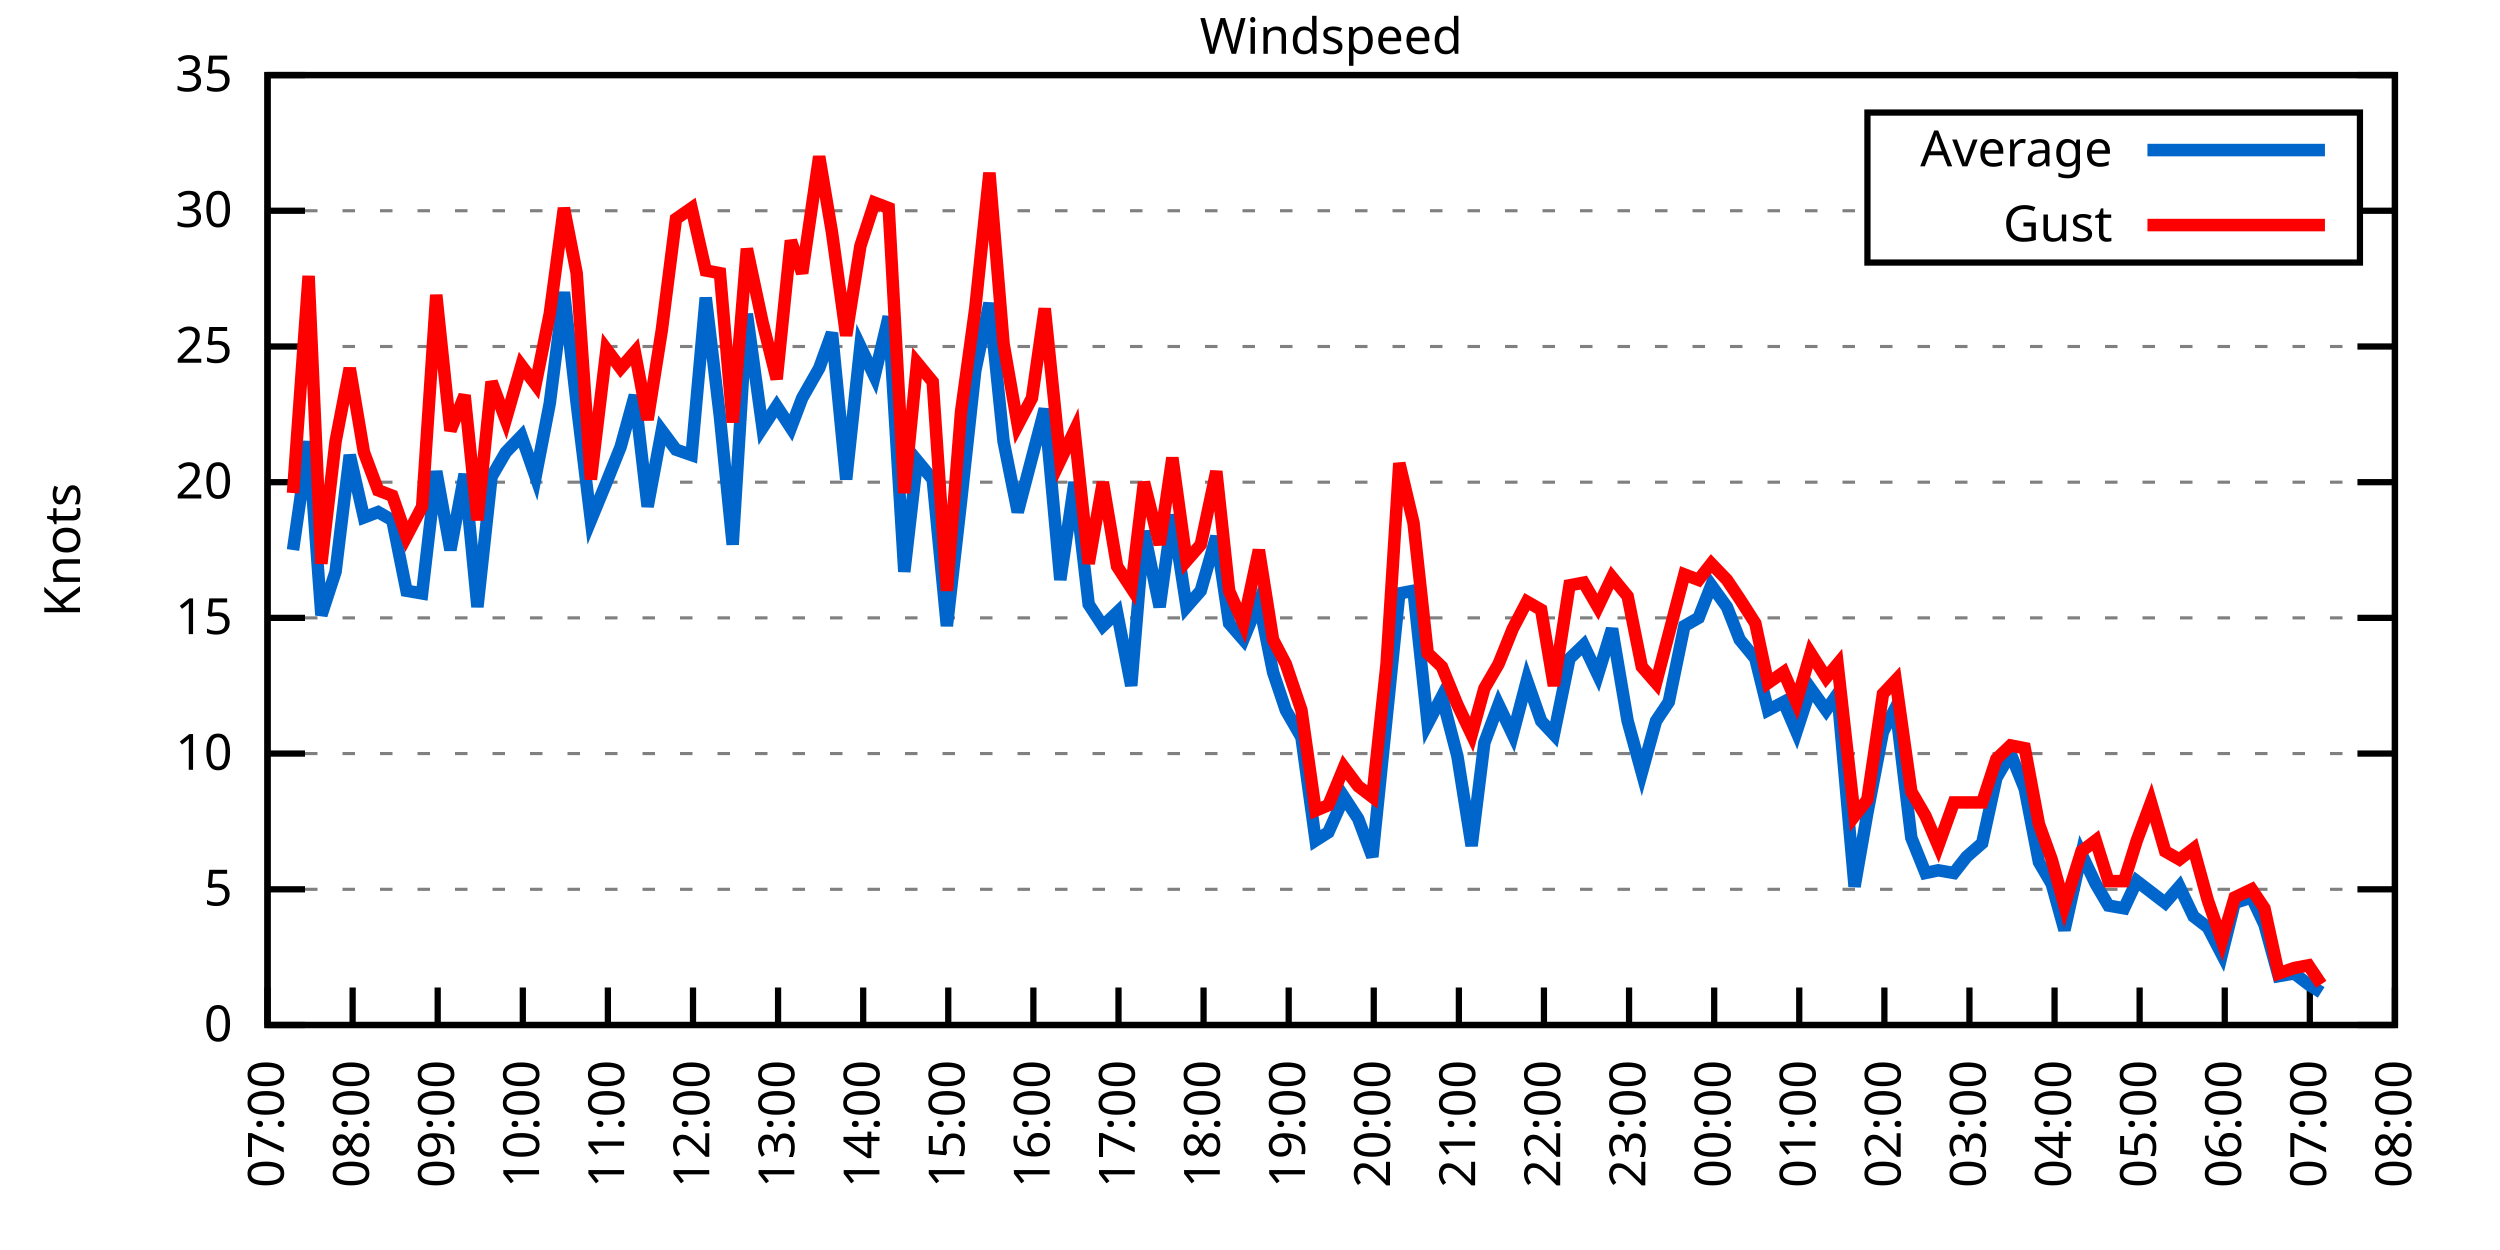
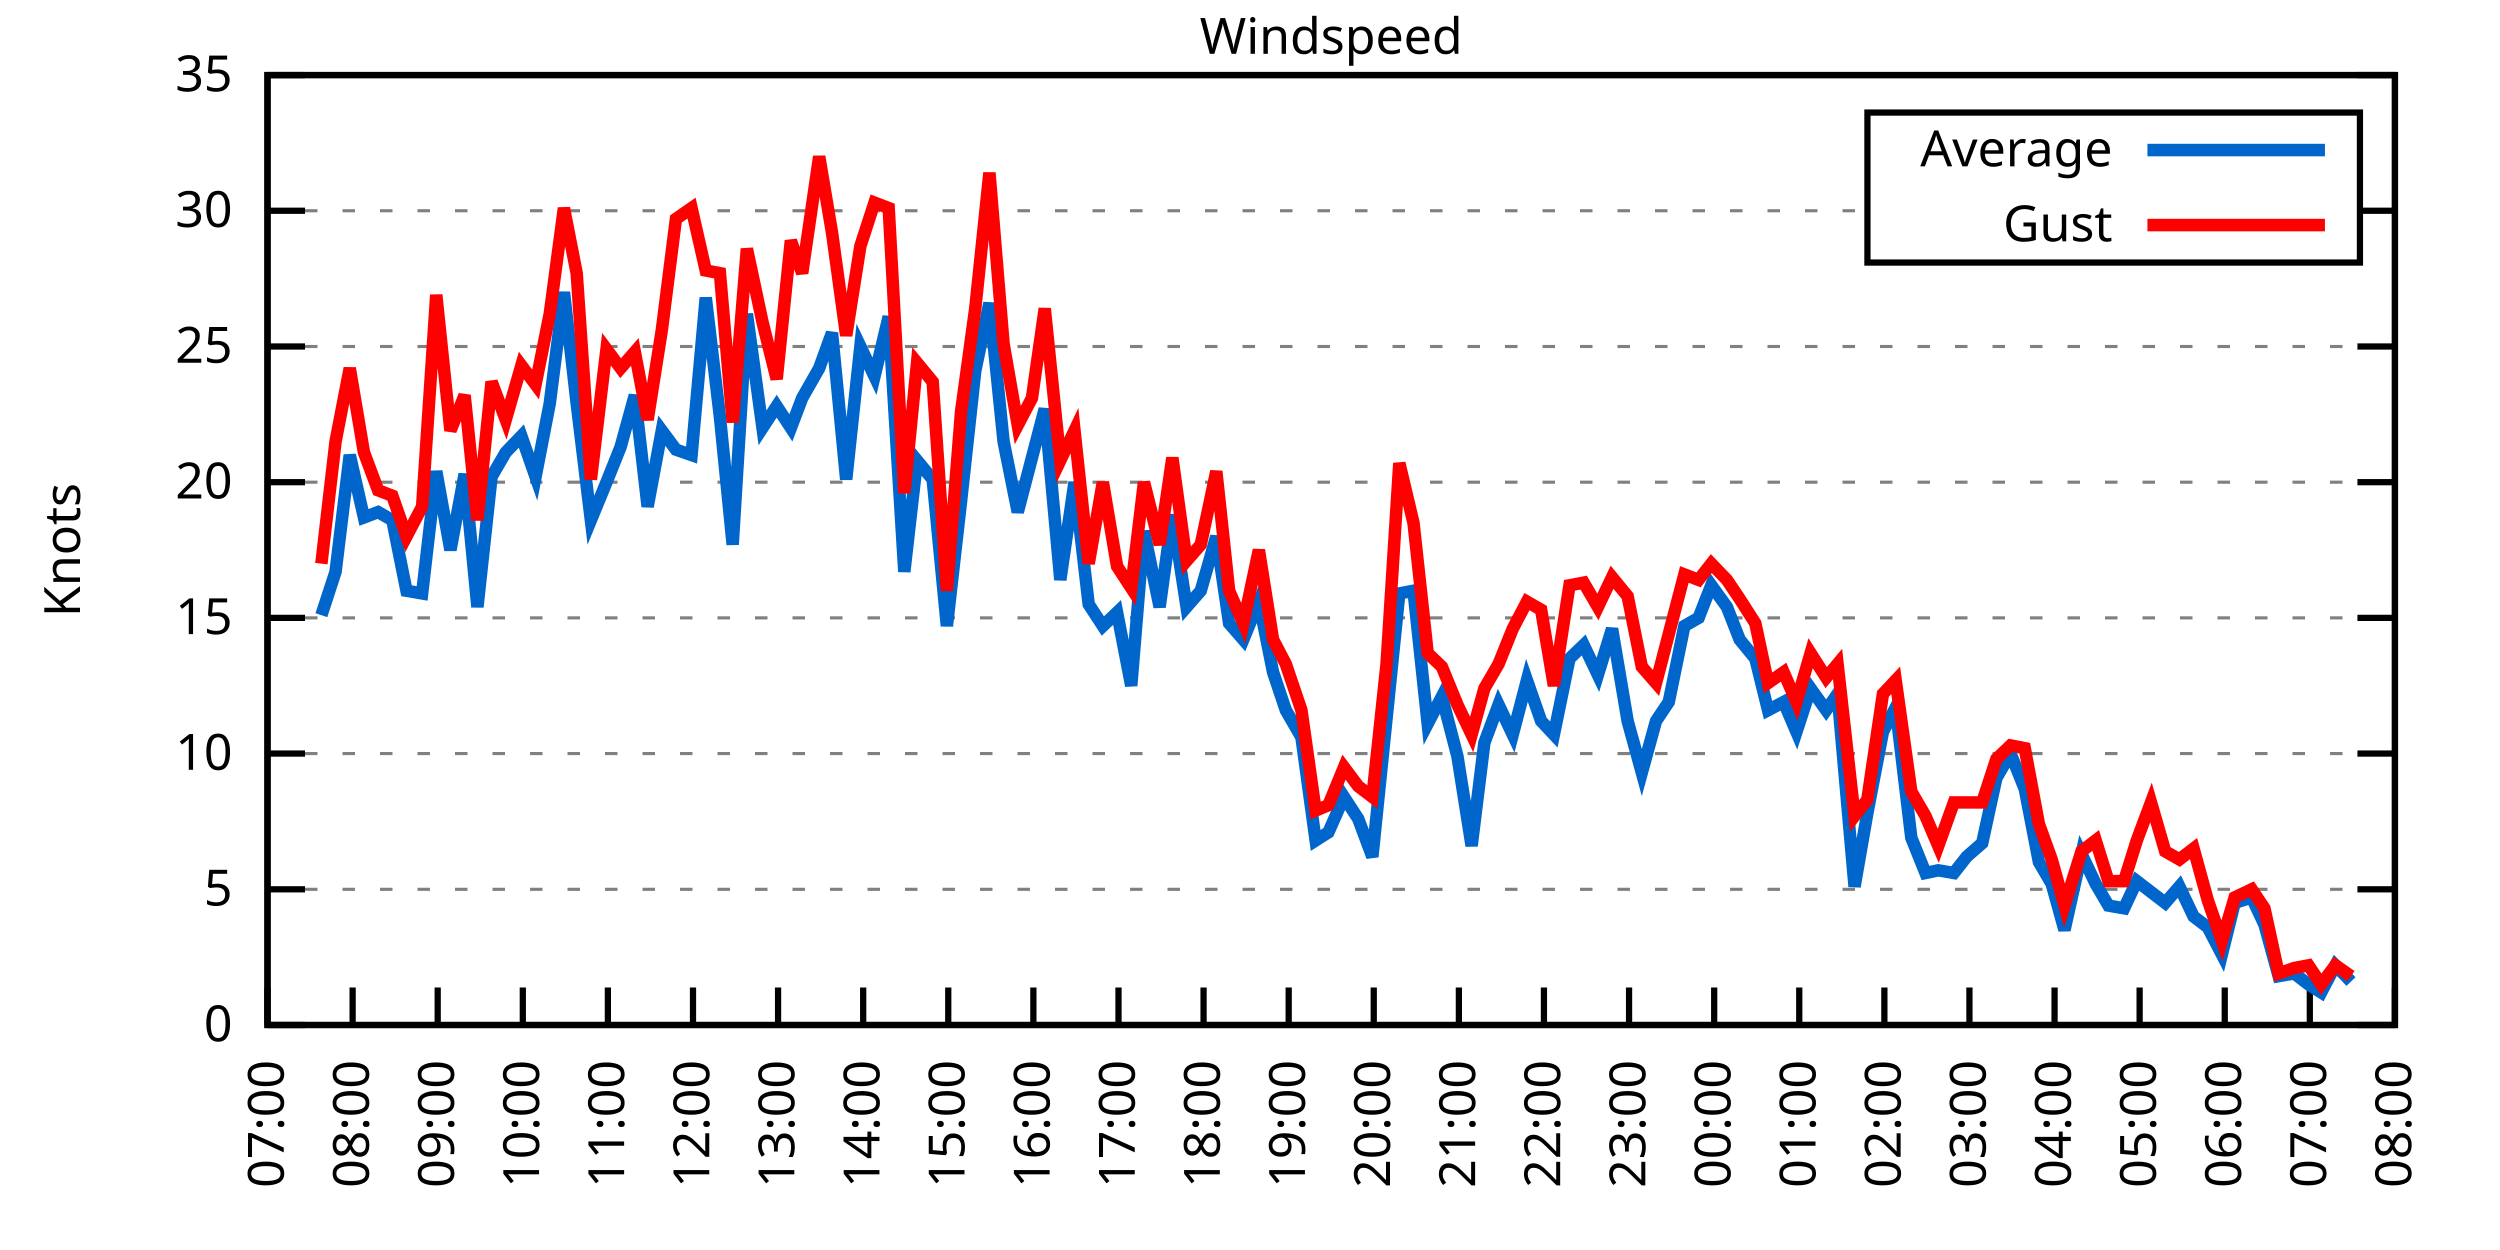
<svg xmlns="http://www.w3.org/2000/svg" xmlns:xlink="http://www.w3.org/1999/xlink" width="400" height="200" viewBox="0 0 400 200">
  <g id="gnuplot_canvas">
    <rect x="0" y="0" width="400" height="200" fill="none" />
    <defs>
      <circle id="gpDot" r="0.5" stroke-width="0.5" stroke="currentColor" />
      <path id="gpPt0" stroke-width="0.333" stroke="currentColor" d="M-1,0 h2 M0,-1 v2" />
      <path id="gpPt1" stroke-width="0.333" stroke="currentColor" d="M-1,-1 L1,1 M1,-1 L-1,1" />
      <path id="gpPt2" stroke-width="0.333" stroke="currentColor" d="M-1,0 L1,0 M0,-1 L0,1 M-1,-1 L1,1 M-1,1 L1,-1" />
      <rect id="gpPt3" stroke-width="0.333" stroke="currentColor" x="-1" y="-1" width="2" height="2" />
      <rect id="gpPt4" stroke-width="0.333" stroke="currentColor" fill="currentColor" x="-1" y="-1" width="2" height="2" />
      <circle id="gpPt5" stroke-width="0.333" stroke="currentColor" cx="0" cy="0" r="1" />
      <use xlink:href="#gpPt5" id="gpPt6" fill="currentColor" stroke="none" />
      <path id="gpPt7" stroke-width="0.333" stroke="currentColor" d="M0,-1.33 L-1.33,0.67 L1.33,0.67 z" />
      <use xlink:href="#gpPt7" id="gpPt8" fill="currentColor" stroke="none" />
      <use xlink:href="#gpPt7" id="gpPt9" stroke="currentColor" transform="rotate(180)" />
      <use xlink:href="#gpPt9" id="gpPt10" fill="currentColor" stroke="none" />
      <use xlink:href="#gpPt3" id="gpPt11" stroke="currentColor" transform="rotate(45)" />
      <use xlink:href="#gpPt11" id="gpPt12" fill="currentColor" stroke="none" />
      <path id="gpPt13" stroke-width="0.333" stroke="currentColor" d="M0,1.330 L1.265,0.411 L0.782,-1.067 L-0.782,-1.076 L-1.265,0.411 z" />
      <use xlink:href="#gpPt13" id="gpPt14" fill="currentColor" stroke="none" />
      <filter id="textbox" filterUnits="objectBoundingBox" x="0" y="0" height="1" width="1">
        <feFlood flood-color="white" flood-opacity="1" result="bgnd" />
        <feComposite in="SourceGraphic" in2="bgnd" operator="atop" />
      </filter>
      <filter id="greybox" filterUnits="objectBoundingBox" x="0" y="0" height="1" width="1">
        <feFlood flood-color="lightgrey" flood-opacity="1" result="grey" />
        <feComposite in="SourceGraphic" in2="grey" operator="atop" />
      </filter>
    </defs>
    <g fill="none" color="white" stroke="currentColor" stroke-width="1.00" stroke-linecap="butt" stroke-linejoin="miter">
</g>
    <g fill="none" color="black" stroke="currentColor" stroke-width="1.00" stroke-linecap="butt" stroke-linejoin="miter">
      <g stroke="none" shape-rendering="crispEdges">
        <polygon fill="rgb(255, 255, 255)" points="42.80,164.00 383.18,164.00 383.18,12.02 42.80,12.02 " />
      </g>
    </g>
    <g fill="none" color="black" stroke="currentColor" stroke-width="1.00" stroke-linecap="butt" stroke-linejoin="miter">
</g>
    <g fill="none" color="black" stroke="black" stroke-width="0.50" stroke-linecap="butt" stroke-linejoin="miter">
</g>
    <g fill="none" color="gray" stroke="currentColor" stroke-width="0.50" stroke-linecap="butt" stroke-linejoin="miter">
      <path stroke="gray" stroke-dasharray="2,4" class="gridline" d="M42.80,164.00 L383.19,164.00  " />
    </g>
    <g fill="none" color="gray" stroke="gray" stroke-width="1.00" stroke-linecap="butt" stroke-linejoin="miter">
</g>
    <g fill="none" color="black" stroke="currentColor" stroke-width="1.00" stroke-linecap="butt" stroke-linejoin="miter">
      <path stroke="black" d="M42.80,164.00 L48.80,164.00 M383.19,164.00 L377.19,164.00  " />
      <g transform="translate(37.20,166.60)" stroke="none" fill="black" font-family="Sans" font-size="8.00" text-anchor="end">
        <text>
          <tspan font-family="Sans"> 0</tspan>
        </text>
      </g>
    </g>
    <g fill="none" color="black" stroke="currentColor" stroke-width="1.00" stroke-linecap="butt" stroke-linejoin="miter">
</g>
    <g fill="none" color="black" stroke="black" stroke-width="0.50" stroke-linecap="butt" stroke-linejoin="miter">
</g>
    <g fill="none" color="gray" stroke="currentColor" stroke-width="0.50" stroke-linecap="butt" stroke-linejoin="miter">
      <path stroke="gray" stroke-dasharray="2,4" class="gridline" d="M42.80,142.29 L383.19,142.29  " />
    </g>
    <g fill="none" color="gray" stroke="gray" stroke-width="1.00" stroke-linecap="butt" stroke-linejoin="miter">
</g>
    <g fill="none" color="black" stroke="currentColor" stroke-width="1.00" stroke-linecap="butt" stroke-linejoin="miter">
      <path stroke="black" d="M42.80,142.29 L48.80,142.29 M383.19,142.29 L377.19,142.29  " />
      <g transform="translate(37.20,144.89)" stroke="none" fill="black" font-family="Sans" font-size="8.00" text-anchor="end">
        <text>
          <tspan font-family="Sans"> 5</tspan>
        </text>
      </g>
    </g>
    <g fill="none" color="black" stroke="currentColor" stroke-width="1.00" stroke-linecap="butt" stroke-linejoin="miter">
</g>
    <g fill="none" color="black" stroke="black" stroke-width="0.50" stroke-linecap="butt" stroke-linejoin="miter">
</g>
    <g fill="none" color="gray" stroke="currentColor" stroke-width="0.50" stroke-linecap="butt" stroke-linejoin="miter">
      <path stroke="gray" stroke-dasharray="2,4" class="gridline" d="M42.80,120.57 L383.19,120.57  " />
    </g>
    <g fill="none" color="gray" stroke="gray" stroke-width="1.00" stroke-linecap="butt" stroke-linejoin="miter">
</g>
    <g fill="none" color="black" stroke="currentColor" stroke-width="1.00" stroke-linecap="butt" stroke-linejoin="miter">
      <path stroke="black" d="M42.80,120.57 L48.80,120.57 M383.19,120.57 L377.19,120.57  " />
      <g transform="translate(37.20,123.17)" stroke="none" fill="black" font-family="Sans" font-size="8.00" text-anchor="end">
        <text>
          <tspan font-family="Sans"> 10</tspan>
        </text>
      </g>
    </g>
    <g fill="none" color="black" stroke="currentColor" stroke-width="1.00" stroke-linecap="butt" stroke-linejoin="miter">
</g>
    <g fill="none" color="black" stroke="black" stroke-width="0.50" stroke-linecap="butt" stroke-linejoin="miter">
</g>
    <g fill="none" color="gray" stroke="currentColor" stroke-width="0.50" stroke-linecap="butt" stroke-linejoin="miter">
      <path stroke="gray" stroke-dasharray="2,4" class="gridline" d="M42.80,98.86 L383.19,98.86  " />
    </g>
    <g fill="none" color="gray" stroke="gray" stroke-width="1.00" stroke-linecap="butt" stroke-linejoin="miter">
</g>
    <g fill="none" color="black" stroke="currentColor" stroke-width="1.00" stroke-linecap="butt" stroke-linejoin="miter">
      <path stroke="black" d="M42.80,98.86 L48.80,98.86 M383.19,98.86 L377.19,98.86  " />
      <g transform="translate(37.20,101.46)" stroke="none" fill="black" font-family="Sans" font-size="8.00" text-anchor="end">
        <text>
          <tspan font-family="Sans"> 15</tspan>
        </text>
      </g>
    </g>
    <g fill="none" color="black" stroke="currentColor" stroke-width="1.00" stroke-linecap="butt" stroke-linejoin="miter">
</g>
    <g fill="none" color="black" stroke="black" stroke-width="0.50" stroke-linecap="butt" stroke-linejoin="miter">
</g>
    <g fill="none" color="gray" stroke="currentColor" stroke-width="0.50" stroke-linecap="butt" stroke-linejoin="miter">
      <path stroke="gray" stroke-dasharray="2,4" class="gridline" d="M42.80,77.15 L383.19,77.15  " />
    </g>
    <g fill="none" color="gray" stroke="gray" stroke-width="1.00" stroke-linecap="butt" stroke-linejoin="miter">
</g>
    <g fill="none" color="black" stroke="currentColor" stroke-width="1.00" stroke-linecap="butt" stroke-linejoin="miter">
      <path stroke="black" d="M42.80,77.15 L48.80,77.15 M383.19,77.15 L377.19,77.15  " />
      <g transform="translate(37.20,79.75)" stroke="none" fill="black" font-family="Sans" font-size="8.00" text-anchor="end">
        <text>
          <tspan font-family="Sans"> 20</tspan>
        </text>
      </g>
    </g>
    <g fill="none" color="black" stroke="currentColor" stroke-width="1.00" stroke-linecap="butt" stroke-linejoin="miter">
</g>
    <g fill="none" color="black" stroke="black" stroke-width="0.50" stroke-linecap="butt" stroke-linejoin="miter">
</g>
    <g fill="none" color="gray" stroke="currentColor" stroke-width="0.50" stroke-linecap="butt" stroke-linejoin="miter">
      <path stroke="gray" stroke-dasharray="2,4" class="gridline" d="M42.80,55.44 L383.19,55.44  " />
    </g>
    <g fill="none" color="gray" stroke="gray" stroke-width="1.00" stroke-linecap="butt" stroke-linejoin="miter">
</g>
    <g fill="none" color="black" stroke="currentColor" stroke-width="1.00" stroke-linecap="butt" stroke-linejoin="miter">
      <path stroke="black" d="M42.80,55.44 L48.80,55.44 M383.19,55.44 L377.19,55.44  " />
      <g transform="translate(37.20,58.04)" stroke="none" fill="black" font-family="Sans" font-size="8.00" text-anchor="end">
        <text>
          <tspan font-family="Sans"> 25</tspan>
        </text>
      </g>
    </g>
    <g fill="none" color="black" stroke="currentColor" stroke-width="1.00" stroke-linecap="butt" stroke-linejoin="miter">
</g>
    <g fill="none" color="black" stroke="black" stroke-width="0.50" stroke-linecap="butt" stroke-linejoin="miter">
</g>
    <g fill="none" color="gray" stroke="currentColor" stroke-width="0.50" stroke-linecap="butt" stroke-linejoin="miter">
      <path stroke="gray" stroke-dasharray="2,4" class="gridline" d="M42.80,33.72 L298.79,33.72 M377.59,33.72 L383.19,33.72  " />
    </g>
    <g fill="none" color="gray" stroke="gray" stroke-width="1.00" stroke-linecap="butt" stroke-linejoin="miter">
</g>
    <g fill="none" color="black" stroke="currentColor" stroke-width="1.00" stroke-linecap="butt" stroke-linejoin="miter">
      <path stroke="black" d="M42.80,33.72 L48.80,33.72 M383.19,33.72 L377.19,33.72  " />
      <g transform="translate(37.20,36.32)" stroke="none" fill="black" font-family="Sans" font-size="8.00" text-anchor="end">
        <text>
          <tspan font-family="Sans"> 30</tspan>
        </text>
      </g>
    </g>
    <g fill="none" color="black" stroke="currentColor" stroke-width="1.00" stroke-linecap="butt" stroke-linejoin="miter">
</g>
    <g fill="none" color="black" stroke="black" stroke-width="0.50" stroke-linecap="butt" stroke-linejoin="miter">
</g>
    <g fill="none" color="gray" stroke="currentColor" stroke-width="0.50" stroke-linecap="butt" stroke-linejoin="miter">
      <path stroke="gray" stroke-dasharray="2,4" class="gridline" d="M42.80,12.01 L383.19,12.01  " />
    </g>
    <g fill="none" color="gray" stroke="gray" stroke-width="1.00" stroke-linecap="butt" stroke-linejoin="miter">
</g>
    <g fill="none" color="black" stroke="currentColor" stroke-width="1.00" stroke-linecap="butt" stroke-linejoin="miter">
      <path stroke="black" d="M42.80,12.01 L48.80,12.01 M383.19,12.01 L377.19,12.01  " />
      <g transform="translate(37.20,14.61)" stroke="none" fill="black" font-family="Sans" font-size="8.00" text-anchor="end">
        <text>
          <tspan font-family="Sans"> 35</tspan>
        </text>
      </g>
    </g>
    <g fill="none" color="black" stroke="currentColor" stroke-width="1.00" stroke-linecap="butt" stroke-linejoin="miter">
      <path stroke="black" d="M42.80,164.00 L42.80,158.00  " />
      <g transform="translate(45.40,169.60) rotate(270.00)" stroke="none" fill="black" font-family="Sans" font-size="8.00" text-anchor="end">
        <text>
          <tspan font-family="Sans">07:00</tspan>
        </text>
      </g>
    </g>
    <g fill="none" color="black" stroke="currentColor" stroke-width="1.00" stroke-linecap="butt" stroke-linejoin="miter">
      <path stroke="black" d="M56.42,164.00 L56.42,158.00  " />
      <g transform="translate(59.02,169.60) rotate(270.00)" stroke="none" fill="black" font-family="Sans" font-size="8.00" text-anchor="end">
        <text>
          <tspan font-family="Sans">08:00</tspan>
        </text>
      </g>
    </g>
    <g fill="none" color="black" stroke="currentColor" stroke-width="1.00" stroke-linecap="butt" stroke-linejoin="miter">
      <path stroke="black" d="M70.03,164.00 L70.03,158.00  " />
      <g transform="translate(72.63,169.60) rotate(270.00)" stroke="none" fill="black" font-family="Sans" font-size="8.00" text-anchor="end">
        <text>
          <tspan font-family="Sans">09:00</tspan>
        </text>
      </g>
    </g>
    <g fill="none" color="black" stroke="currentColor" stroke-width="1.00" stroke-linecap="butt" stroke-linejoin="miter">
      <path stroke="black" d="M83.65,164.00 L83.65,158.00  " />
      <g transform="translate(86.25,169.60) rotate(270.00)" stroke="none" fill="black" font-family="Sans" font-size="8.00" text-anchor="end">
        <text>
          <tspan font-family="Sans">10:00</tspan>
        </text>
      </g>
    </g>
    <g fill="none" color="black" stroke="currentColor" stroke-width="1.00" stroke-linecap="butt" stroke-linejoin="miter">
      <path stroke="black" d="M97.26,164.00 L97.26,158.00  " />
      <g transform="translate(99.86,169.60) rotate(270.00)" stroke="none" fill="black" font-family="Sans" font-size="8.00" text-anchor="end">
        <text>
          <tspan font-family="Sans">11:00</tspan>
        </text>
      </g>
    </g>
    <g fill="none" color="black" stroke="currentColor" stroke-width="1.00" stroke-linecap="butt" stroke-linejoin="miter">
      <path stroke="black" d="M110.88,164.00 L110.88,158.00  " />
      <g transform="translate(113.48,169.60) rotate(270.00)" stroke="none" fill="black" font-family="Sans" font-size="8.00" text-anchor="end">
        <text>
          <tspan font-family="Sans">12:00</tspan>
        </text>
      </g>
    </g>
    <g fill="none" color="black" stroke="currentColor" stroke-width="1.00" stroke-linecap="butt" stroke-linejoin="miter">
      <path stroke="black" d="M124.49,164.00 L124.49,158.00  " />
      <g transform="translate(127.09,169.60) rotate(270.00)" stroke="none" fill="black" font-family="Sans" font-size="8.00" text-anchor="end">
        <text>
          <tspan font-family="Sans">13:00</tspan>
        </text>
      </g>
    </g>
    <g fill="none" color="black" stroke="currentColor" stroke-width="1.00" stroke-linecap="butt" stroke-linejoin="miter">
      <path stroke="black" d="M138.11,164.00 L138.11,158.00  " />
      <g transform="translate(140.71,169.60) rotate(270.00)" stroke="none" fill="black" font-family="Sans" font-size="8.00" text-anchor="end">
        <text>
          <tspan font-family="Sans">14:00</tspan>
        </text>
      </g>
    </g>
    <g fill="none" color="black" stroke="currentColor" stroke-width="1.00" stroke-linecap="butt" stroke-linejoin="miter">
      <path stroke="black" d="M151.72,164.00 L151.72,158.00  " />
      <g transform="translate(154.32,169.60) rotate(270.00)" stroke="none" fill="black" font-family="Sans" font-size="8.00" text-anchor="end">
        <text>
          <tspan font-family="Sans">15:00</tspan>
        </text>
      </g>
    </g>
    <g fill="none" color="black" stroke="currentColor" stroke-width="1.00" stroke-linecap="butt" stroke-linejoin="miter">
      <path stroke="black" d="M165.34,164.00 L165.34,158.00  " />
      <g transform="translate(167.94,169.60) rotate(270.00)" stroke="none" fill="black" font-family="Sans" font-size="8.00" text-anchor="end">
        <text>
          <tspan font-family="Sans">16:00</tspan>
        </text>
      </g>
    </g>
    <g fill="none" color="black" stroke="currentColor" stroke-width="1.00" stroke-linecap="butt" stroke-linejoin="miter">
      <path stroke="black" d="M178.96,164.00 L178.96,158.00  " />
      <g transform="translate(181.56,169.60) rotate(270.00)" stroke="none" fill="black" font-family="Sans" font-size="8.00" text-anchor="end">
        <text>
          <tspan font-family="Sans">17:00</tspan>
        </text>
      </g>
    </g>
    <g fill="none" color="black" stroke="currentColor" stroke-width="1.00" stroke-linecap="butt" stroke-linejoin="miter">
      <path stroke="black" d="M192.57,164.00 L192.57,158.00  " />
      <g transform="translate(195.17,169.60) rotate(270.00)" stroke="none" fill="black" font-family="Sans" font-size="8.00" text-anchor="end">
        <text>
          <tspan font-family="Sans">18:00</tspan>
        </text>
      </g>
    </g>
    <g fill="none" color="black" stroke="currentColor" stroke-width="1.00" stroke-linecap="butt" stroke-linejoin="miter">
      <path stroke="black" d="M206.19,164.00 L206.19,158.00  " />
      <g transform="translate(208.79,169.60) rotate(270.00)" stroke="none" fill="black" font-family="Sans" font-size="8.00" text-anchor="end">
        <text>
          <tspan font-family="Sans">19:00</tspan>
        </text>
      </g>
    </g>
    <g fill="none" color="black" stroke="currentColor" stroke-width="1.00" stroke-linecap="butt" stroke-linejoin="miter">
      <path stroke="black" d="M219.80,164.00 L219.80,158.00  " />
      <g transform="translate(222.40,169.60) rotate(270.00)" stroke="none" fill="black" font-family="Sans" font-size="8.00" text-anchor="end">
        <text>
          <tspan font-family="Sans">20:00</tspan>
        </text>
      </g>
    </g>
    <g fill="none" color="black" stroke="currentColor" stroke-width="1.00" stroke-linecap="butt" stroke-linejoin="miter">
      <path stroke="black" d="M233.42,164.00 L233.42,158.00  " />
      <g transform="translate(236.02,169.60) rotate(270.00)" stroke="none" fill="black" font-family="Sans" font-size="8.00" text-anchor="end">
        <text>
          <tspan font-family="Sans">21:00</tspan>
        </text>
      </g>
    </g>
    <g fill="none" color="black" stroke="currentColor" stroke-width="1.00" stroke-linecap="butt" stroke-linejoin="miter">
      <path stroke="black" d="M247.03,164.00 L247.03,158.00  " />
      <g transform="translate(249.63,169.60) rotate(270.00)" stroke="none" fill="black" font-family="Sans" font-size="8.00" text-anchor="end">
        <text>
          <tspan font-family="Sans">22:00</tspan>
        </text>
      </g>
    </g>
    <g fill="none" color="black" stroke="currentColor" stroke-width="1.00" stroke-linecap="butt" stroke-linejoin="miter">
      <path stroke="black" d="M260.65,164.00 L260.65,158.00  " />
      <g transform="translate(263.25,169.60) rotate(270.00)" stroke="none" fill="black" font-family="Sans" font-size="8.00" text-anchor="end">
        <text>
          <tspan font-family="Sans">23:00</tspan>
        </text>
      </g>
    </g>
    <g fill="none" color="black" stroke="currentColor" stroke-width="1.00" stroke-linecap="butt" stroke-linejoin="miter">
      <path stroke="black" d="M274.27,164.00 L274.27,158.00  " />
      <g transform="translate(276.87,169.60) rotate(270.00)" stroke="none" fill="black" font-family="Sans" font-size="8.00" text-anchor="end">
        <text>
          <tspan font-family="Sans">00:00</tspan>
        </text>
      </g>
    </g>
    <g fill="none" color="black" stroke="currentColor" stroke-width="1.00" stroke-linecap="butt" stroke-linejoin="miter">
      <path stroke="black" d="M287.88,164.00 L287.88,158.00  " />
      <g transform="translate(290.48,169.60) rotate(270.00)" stroke="none" fill="black" font-family="Sans" font-size="8.00" text-anchor="end">
        <text>
          <tspan font-family="Sans">01:00</tspan>
        </text>
      </g>
    </g>
    <g fill="none" color="black" stroke="currentColor" stroke-width="1.00" stroke-linecap="butt" stroke-linejoin="miter">
      <path stroke="black" d="M301.50,164.00 L301.50,158.00  " />
      <g transform="translate(304.10,169.60) rotate(270.00)" stroke="none" fill="black" font-family="Sans" font-size="8.00" text-anchor="end">
        <text>
          <tspan font-family="Sans">02:00</tspan>
        </text>
      </g>
    </g>
    <g fill="none" color="black" stroke="currentColor" stroke-width="1.00" stroke-linecap="butt" stroke-linejoin="miter">
      <path stroke="black" d="M315.11,164.00 L315.11,158.00  " />
      <g transform="translate(317.71,169.60) rotate(270.00)" stroke="none" fill="black" font-family="Sans" font-size="8.00" text-anchor="end">
        <text>
          <tspan font-family="Sans">03:00</tspan>
        </text>
      </g>
    </g>
    <g fill="none" color="black" stroke="currentColor" stroke-width="1.00" stroke-linecap="butt" stroke-linejoin="miter">
      <path stroke="black" d="M328.73,164.00 L328.73,158.00  " />
      <g transform="translate(331.33,169.60) rotate(270.00)" stroke="none" fill="black" font-family="Sans" font-size="8.00" text-anchor="end">
        <text>
          <tspan font-family="Sans">04:00</tspan>
        </text>
      </g>
    </g>
    <g fill="none" color="black" stroke="currentColor" stroke-width="1.00" stroke-linecap="butt" stroke-linejoin="miter">
      <path stroke="black" d="M342.34,164.00 L342.34,158.00  " />
      <g transform="translate(344.94,169.60) rotate(270.00)" stroke="none" fill="black" font-family="Sans" font-size="8.00" text-anchor="end">
        <text>
          <tspan font-family="Sans">05:00</tspan>
        </text>
      </g>
    </g>
    <g fill="none" color="black" stroke="currentColor" stroke-width="1.00" stroke-linecap="butt" stroke-linejoin="miter">
      <path stroke="black" d="M355.96,164.00 L355.96,158.00  " />
      <g transform="translate(358.56,169.60) rotate(270.00)" stroke="none" fill="black" font-family="Sans" font-size="8.00" text-anchor="end">
        <text>
          <tspan font-family="Sans">06:00</tspan>
        </text>
      </g>
    </g>
    <g fill="none" color="black" stroke="currentColor" stroke-width="1.00" stroke-linecap="butt" stroke-linejoin="miter">
      <path stroke="black" d="M369.57,164.00 L369.57,158.00  " />
      <g transform="translate(372.17,169.60) rotate(270.00)" stroke="none" fill="black" font-family="Sans" font-size="8.00" text-anchor="end">
        <text>
          <tspan font-family="Sans">07:00</tspan>
        </text>
      </g>
    </g>
    <g fill="none" color="black" stroke="currentColor" stroke-width="1.00" stroke-linecap="butt" stroke-linejoin="miter">
      <path stroke="black" d="M383.19,164.00 L383.19,158.00  " />
      <g transform="translate(385.79,169.60) rotate(270.00)" stroke="none" fill="black" font-family="Sans" font-size="8.00" text-anchor="end">
        <text>
          <tspan font-family="Sans">08:00</tspan>
        </text>
      </g>
    </g>
    <g fill="none" color="black" stroke="currentColor" stroke-width="1.00" stroke-linecap="butt" stroke-linejoin="miter">
</g>
    <g fill="none" color="black" stroke="currentColor" stroke-width="1.00" stroke-linecap="butt" stroke-linejoin="miter">
      <path stroke="black" d="M42.80,12.01 L42.80,164.00 L383.19,164.00 L383.19,12.01 L42.80,12.01 Z  " />
    </g>
    <g fill="none" color="black" stroke="currentColor" stroke-width="1.00" stroke-linecap="butt" stroke-linejoin="miter">
</g>
    <g fill="none" color="black" stroke="currentColor" stroke-width="1.00" stroke-linecap="butt" stroke-linejoin="miter">
      <path stroke="black" d="M298.79,42.01 L298.79,18.01 L377.59,18.01 L377.59,42.01 L298.79,42.01 Z  " />
    </g>
    <g id="Windspeed_plot_1">
      <g fill="none" color="white" stroke="black" stroke-width="2.00" stroke-linecap="butt" stroke-linejoin="miter">
</g>
      <g fill="none" color="black" stroke="currentColor" stroke-width="2.00" stroke-linecap="butt" stroke-linejoin="miter">
        <g transform="translate(337.99,26.61)" stroke="none" fill="black" font-family="Sans" font-size="8.00" text-anchor="end">
          <text>
            <tspan font-family="Sans">Average</tspan>
          </text>
        </g>
      </g>
      <g fill="none" color="black" stroke="currentColor" stroke-width="2.00" stroke-linecap="butt" stroke-linejoin="miter">
-         <path stroke="rgb(  0, 102, 204)" d="M343.59,24.01 L371.99,24.01 M46.88,88.00 L49.38,70.63 L51.42,98.43 L53.69,91.48 L55.96,72.81 L58.23,82.79   L60.50,81.93 L62.77,83.23 L65.04,94.52 L67.54,94.95 L69.80,75.41 L72.07,88.00 L74.34,75.85 L76.39,97.12   L78.65,76.28 L80.92,72.37 L83.42,69.77 L85.69,76.28 L87.96,64.56 L90.23,46.75 L92.27,64.56 L94.54,83.23   L97.04,77.15 L99.30,71.50 L101.57,63.25 L103.62,81.06 L105.89,68.90 L108.15,71.94 L110.65,72.81 L112.92,47.62   L115.19,66.73 L117.23,87.14 L119.50,50.22 L122.00,68.46 L124.27,64.99 L126.54,68.46 L128.35,63.69 L131.07,58.91   L133.12,53.26 L135.39,76.71 L137.66,55.44 L139.92,60.21 L142.19,50.66 L144.69,91.48 L146.73,73.67 L149.23,76.71   L151.50,100.16 L153.77,80.19 L156.04,59.34 L158.31,48.49 L160.57,70.63 L162.84,81.93 L165.11,73.24 L167.16,65.42   L169.65,92.78 L171.92,77.15 L174.19,96.69 L176.46,100.16 L178.73,97.99 L181.00,109.72 L183.04,84.97 L185.54,97.12   L187.58,82.36 L189.85,97.12 L192.12,94.52 L194.61,85.83 L196.66,99.73 L198.93,102.34 L201.42,96.26 L203.69,107.55   L205.73,113.63 L208.23,117.97 L210.50,134.47 L212.54,133.17 L215.04,127.52 L217.31,131.00 L219.58,137.08 L221.85,114.93   L223.89,94.95 L226.16,94.52 L228.43,115.80 L230.70,111.45 L233.19,121.01 L235.46,135.34 L237.50,118.84 L239.77,112.76   L242.04,117.53 L244.31,108.85 L246.58,115.36 L248.62,117.53 L251.12,105.38 L253.39,103.20 L255.66,107.98 L257.93,100.60   L260.42,115.36 L262.69,123.61 L264.96,115.36 L267.00,112.32 L269.50,100.16 L271.77,98.86 L273.81,93.65 L276.31,97.12   L278.35,102.34 L280.85,105.38 L282.89,113.63 L285.38,112.32 L287.43,117.10 L289.70,110.15 L292.19,113.63 L294.01,111.02   L296.73,141.85 L298.77,130.13 L301.27,117.10 L303.31,113.19 L305.81,134.04 L308.08,139.68 L310.12,139.25 L312.62,139.68   L314.66,137.08 L317.15,134.90 L319.42,124.48 L321.69,120.57 L323.96,126.22 L326.23,137.94 L328.27,141.42 L330.32,148.80   L333.04,136.64 L335.31,141.42 L337.35,144.89 L339.85,145.33 L341.89,140.98 L344.16,142.72 L346.43,144.46 L348.70,141.85   L350.97,146.63 L353.24,148.37 L355.50,152.71 L357.55,144.46 L360.27,143.59 L362.31,147.93 L364.58,156.18 L367.08,155.75   L369.35,157.49 L371.39,158.79  " />
+         <path stroke="rgb(  0, 102, 204)" d="M343.59,24.01 L371.99,24.01 M51.42,98.43 L53.69,91.48 L55.96,72.81 L58.23,82.79 L60.50,81.93 L62.77,83.23   L65.04,94.52 L67.54,94.95 L69.80,75.41 L72.07,88.00 L74.34,75.85 L76.39,97.12 L78.65,76.28 L80.92,72.37   L83.42,69.77 L85.69,76.28 L87.96,64.56 L90.23,46.75 L92.27,64.56 L94.54,83.23 L97.04,77.15 L99.30,71.50   L101.57,63.25 L103.62,81.06 L105.89,68.90 L108.15,71.94 L110.65,72.81 L112.92,47.62 L115.19,66.73 L117.23,87.14   L119.50,50.22 L122.00,68.46 L124.27,64.99 L126.54,68.46 L128.35,63.69 L131.07,58.91 L133.12,53.26 L135.39,76.71   L137.66,55.44 L139.92,60.21 L142.19,50.66 L144.69,91.48 L146.73,73.67 L149.23,76.71 L151.50,100.16 L153.77,80.19   L156.04,59.34 L158.31,48.49 L160.57,70.63 L162.84,81.93 L165.11,73.24 L167.16,65.42 L169.65,92.78 L171.92,77.15   L174.19,96.69 L176.46,100.16 L178.73,97.99 L181.00,109.72 L183.04,84.97 L185.54,97.12 L187.58,82.36 L189.85,97.12   L192.12,94.52 L194.61,85.83 L196.66,99.73 L198.93,102.34 L201.42,96.26 L203.69,107.55 L205.73,113.63 L208.23,117.97   L210.50,134.47 L212.54,133.17 L215.04,127.52 L217.31,131.00 L219.58,137.08 L221.85,114.93 L223.89,94.95 L226.16,94.52   L228.43,115.80 L230.70,111.45 L233.19,121.01 L235.46,135.34 L237.50,118.84 L239.77,112.76 L242.04,117.53 L244.31,108.85   L246.58,115.36 L248.62,117.53 L251.12,105.38 L253.39,103.20 L255.66,107.98 L257.93,100.60 L260.42,115.36 L262.69,123.61   L264.96,115.36 L267.00,112.32 L269.50,100.16 L271.77,98.86 L273.81,93.65 L276.31,97.12 L278.35,102.34 L280.85,105.38   L282.89,113.63 L285.38,112.32 L287.43,117.10 L289.70,110.15 L292.19,113.63 L294.01,111.02 L296.73,141.85 L298.77,130.13   L301.27,117.10 L303.31,113.19 L305.81,134.04 L308.08,139.68 L310.12,139.25 L312.62,139.68 L314.66,137.08 L317.15,134.90   L319.42,124.48 L321.69,120.57 L323.96,126.22 L326.23,137.94 L328.27,141.42 L330.32,148.80 L333.04,136.64 L335.31,141.42   L337.35,144.89 L339.85,145.33 L341.89,140.98 L344.16,142.72 L346.43,144.46 L348.70,141.85 L350.97,146.63 L353.24,148.37   L355.50,152.71 L357.55,144.46 L360.27,143.59 L362.31,147.93 L364.58,156.18 L367.08,155.75 L369.35,157.49 L371.39,158.79   L373.66,154.45 L376.16,157.05  " />
      </g>
    </g>
    <g id="Windspeed_plot_2">
      <g fill="none" color="black" stroke="currentColor" stroke-width="2.00" stroke-linecap="butt" stroke-linejoin="miter">
        <g transform="translate(337.99,38.61)" stroke="none" fill="black" font-family="Sans" font-size="8.00" text-anchor="end">
          <text>
            <tspan font-family="Sans">Gust</tspan>
          </text>
        </g>
      </g>
      <g fill="none" color="black" stroke="currentColor" stroke-width="2.00" stroke-linecap="butt" stroke-linejoin="miter">
-         <path stroke="rgb(255,   0,   0)" d="M343.59,36.01 L371.99,36.01 M46.88,78.89 L49.38,44.15 L51.42,90.18 L53.69,70.63 L55.96,58.91 L58.23,72.37   L60.50,78.45 L62.77,79.32 L65.04,85.83 L67.54,81.06 L69.80,47.18 L72.07,68.90 L74.34,63.25 L76.39,83.23   L78.65,61.08 L80.92,67.16 L83.42,58.48 L85.69,61.52 L87.96,50.22 L90.23,33.29 L92.27,43.71 L94.54,76.71   L97.04,55.87 L99.30,58.91 L101.57,56.30 L103.62,67.16 L105.89,52.83 L108.15,35.03 L110.65,33.29 L112.92,43.28   L115.19,43.71 L117.23,67.59 L119.50,39.80 L122.00,51.53 L124.27,60.65 L126.54,38.50 L128.35,43.71 L131.07,25.04   L133.12,37.20 L135.39,53.70 L137.66,39.37 L139.92,32.42 L142.19,33.29 L144.69,78.89 L146.73,58.04 L149.23,61.08   L151.50,94.52 L153.77,65.86 L156.04,49.36 L158.31,27.64 L160.57,55.00 L162.84,68.03 L165.11,63.69 L167.16,49.36   L169.65,73.67 L171.92,68.90 L174.19,90.18 L176.46,77.15 L178.73,90.61 L181.00,94.08 L183.04,77.15 L185.54,87.14   L187.58,73.24 L189.85,89.74 L192.12,87.14 L194.61,75.41 L196.66,94.52 L198.93,99.73 L201.42,88.00 L203.69,102.34   L205.73,106.24 L208.23,113.63 L210.50,129.69 L212.54,128.83 L215.04,122.75 L217.31,125.79 L219.58,127.52 L221.85,106.24   L223.89,74.11 L226.16,83.66 L228.43,104.51 L230.70,106.68 L233.19,112.76 L235.46,117.53 L237.50,110.15 L239.77,106.24   L242.04,100.60 L244.31,96.26 L246.58,97.56 L248.62,109.72 L251.12,93.65 L253.39,93.22 L255.66,97.12 L257.93,92.35   L260.42,95.39 L262.69,106.68 L264.96,109.28 L267.00,101.47 L269.50,91.91 L271.77,92.78 L273.81,90.18 L276.31,92.78   L278.35,95.82 L280.85,99.73 L282.89,109.28 L285.38,107.55 L287.43,112.32 L289.70,104.51 L292.19,108.42 L294.01,106.24   L296.73,130.56 L298.77,127.96 L301.27,111.02 L303.31,108.85 L305.81,126.65 L308.08,130.56 L310.12,135.34 L312.62,128.39   L314.66,128.39 L317.15,128.39 L319.42,121.44 L321.69,119.27 L323.96,119.71 L326.23,131.86 L328.27,137.51 L330.32,144.89   L333.04,136.21 L335.31,134.47 L337.35,140.98 L339.85,140.98 L341.89,134.47 L344.16,128.39 L346.43,136.21 L348.70,137.51   L350.97,135.77 L353.24,144.02 L355.50,150.54 L357.55,143.59 L360.27,142.29 L362.31,145.33 L364.58,155.75 L367.08,154.88   L369.35,154.45 L371.39,157.49  " />
+         <path stroke="rgb(255,   0,   0)" d="M343.59,36.01 L371.99,36.01 M51.42,90.18 L53.69,70.63 L55.96,58.91 L58.23,72.37 L60.50,78.45 L62.77,79.32   L65.04,85.83 L67.54,81.06 L69.80,47.18 L72.07,68.90 L74.34,63.25 L76.39,83.23 L78.65,61.08 L80.92,67.16   L83.42,58.48 L85.69,61.52 L87.96,50.22 L90.23,33.29 L92.27,43.71 L94.54,76.71 L97.04,55.87 L99.30,58.91   L101.57,56.30 L103.62,67.16 L105.89,52.83 L108.15,35.03 L110.65,33.29 L112.92,43.28 L115.19,43.71 L117.23,67.59   L119.50,39.80 L122.00,51.53 L124.27,60.65 L126.54,38.50 L128.35,43.71 L131.07,25.04 L133.12,37.20 L135.39,53.70   L137.66,39.37 L139.92,32.42 L142.19,33.29 L144.69,78.89 L146.73,58.04 L149.23,61.08 L151.50,94.52 L153.77,65.86   L156.04,49.36 L158.31,27.64 L160.57,55.00 L162.84,68.03 L165.11,63.69 L167.16,49.36 L169.65,73.67 L171.92,68.90   L174.19,90.18 L176.46,77.15 L178.73,90.61 L181.00,94.08 L183.04,77.15 L185.54,87.14 L187.58,73.24 L189.85,89.74   L192.12,87.14 L194.61,75.41 L196.66,94.52 L198.93,99.73 L201.42,88.00 L203.69,102.34 L205.73,106.24 L208.23,113.63   L210.50,129.69 L212.54,128.83 L215.04,122.75 L217.31,125.79 L219.58,127.52 L221.85,106.24 L223.89,74.11 L226.16,83.66   L228.43,104.51 L230.70,106.68 L233.19,112.76 L235.46,117.53 L237.50,110.15 L239.77,106.24 L242.04,100.60 L244.31,96.26   L246.58,97.56 L248.62,109.72 L251.12,93.65 L253.39,93.22 L255.66,97.12 L257.93,92.35 L260.42,95.39 L262.69,106.68   L264.96,109.28 L267.00,101.47 L269.50,91.91 L271.77,92.78 L273.81,90.18 L276.31,92.78 L278.35,95.82 L280.85,99.73   L282.89,109.28 L285.38,107.55 L287.43,112.32 L289.70,104.51 L292.19,108.42 L294.01,106.24 L296.73,130.56 L298.77,127.96   L301.27,111.02 L303.31,108.85 L305.81,126.65 L308.08,130.56 L310.12,135.34 L312.62,128.39 L314.66,128.39 L317.15,128.39   L319.42,121.44 L321.69,119.27 L323.96,119.71 L326.23,131.86 L328.27,137.51 L330.32,144.89 L333.04,136.21 L335.31,134.47   L337.35,140.98 L339.85,140.98 L341.89,134.47 L344.16,128.39 L346.43,136.21 L348.70,137.51 L350.97,135.77 L353.24,144.02   L355.50,150.54 L357.55,143.59 L360.27,142.29 L362.31,145.33 L364.58,155.75 L367.08,154.88 L369.35,154.45 L371.39,157.49   L373.66,154.45 L376.16,156.18  " />
      </g>
    </g>
    <g fill="none" color="black" stroke="currentColor" stroke-width="2.00" stroke-linecap="butt" stroke-linejoin="miter">
</g>
    <g fill="none" color="black" stroke="black" stroke-width="1.00" stroke-linecap="butt" stroke-linejoin="miter">
</g>
    <g fill="none" color="black" stroke="currentColor" stroke-width="1.00" stroke-linecap="butt" stroke-linejoin="miter">
      <path stroke="black" d="M42.80,12.01 L42.80,164.00 L383.19,164.00 L383.19,12.01 L42.80,12.01 Z  " />
      <g transform="translate(12.80,88.01) rotate(270.00)" stroke="none" fill="black" font-family="Sans" font-size="8.00" text-anchor="middle">
        <text>
          <tspan font-family="Sans">Knots</tspan>
        </text>
      </g>
    </g>
    <g fill="none" color="black" stroke="currentColor" stroke-width="1.00" stroke-linecap="butt" stroke-linejoin="miter">
</g>
    <g fill="none" color="black" stroke="currentColor" stroke-width="1.00" stroke-linecap="butt" stroke-linejoin="miter">
      <g transform="translate(212.99,8.61)" stroke="none" fill="black" font-family="Sans" font-size="8.00" text-anchor="middle">
        <text>
          <tspan font-family="Sans">Windspeed</tspan>
        </text>
      </g>
    </g>
    <g fill="none" color="black" stroke="currentColor" stroke-width="1.00" stroke-linecap="butt" stroke-linejoin="miter">
</g>
  </g>
</svg>
